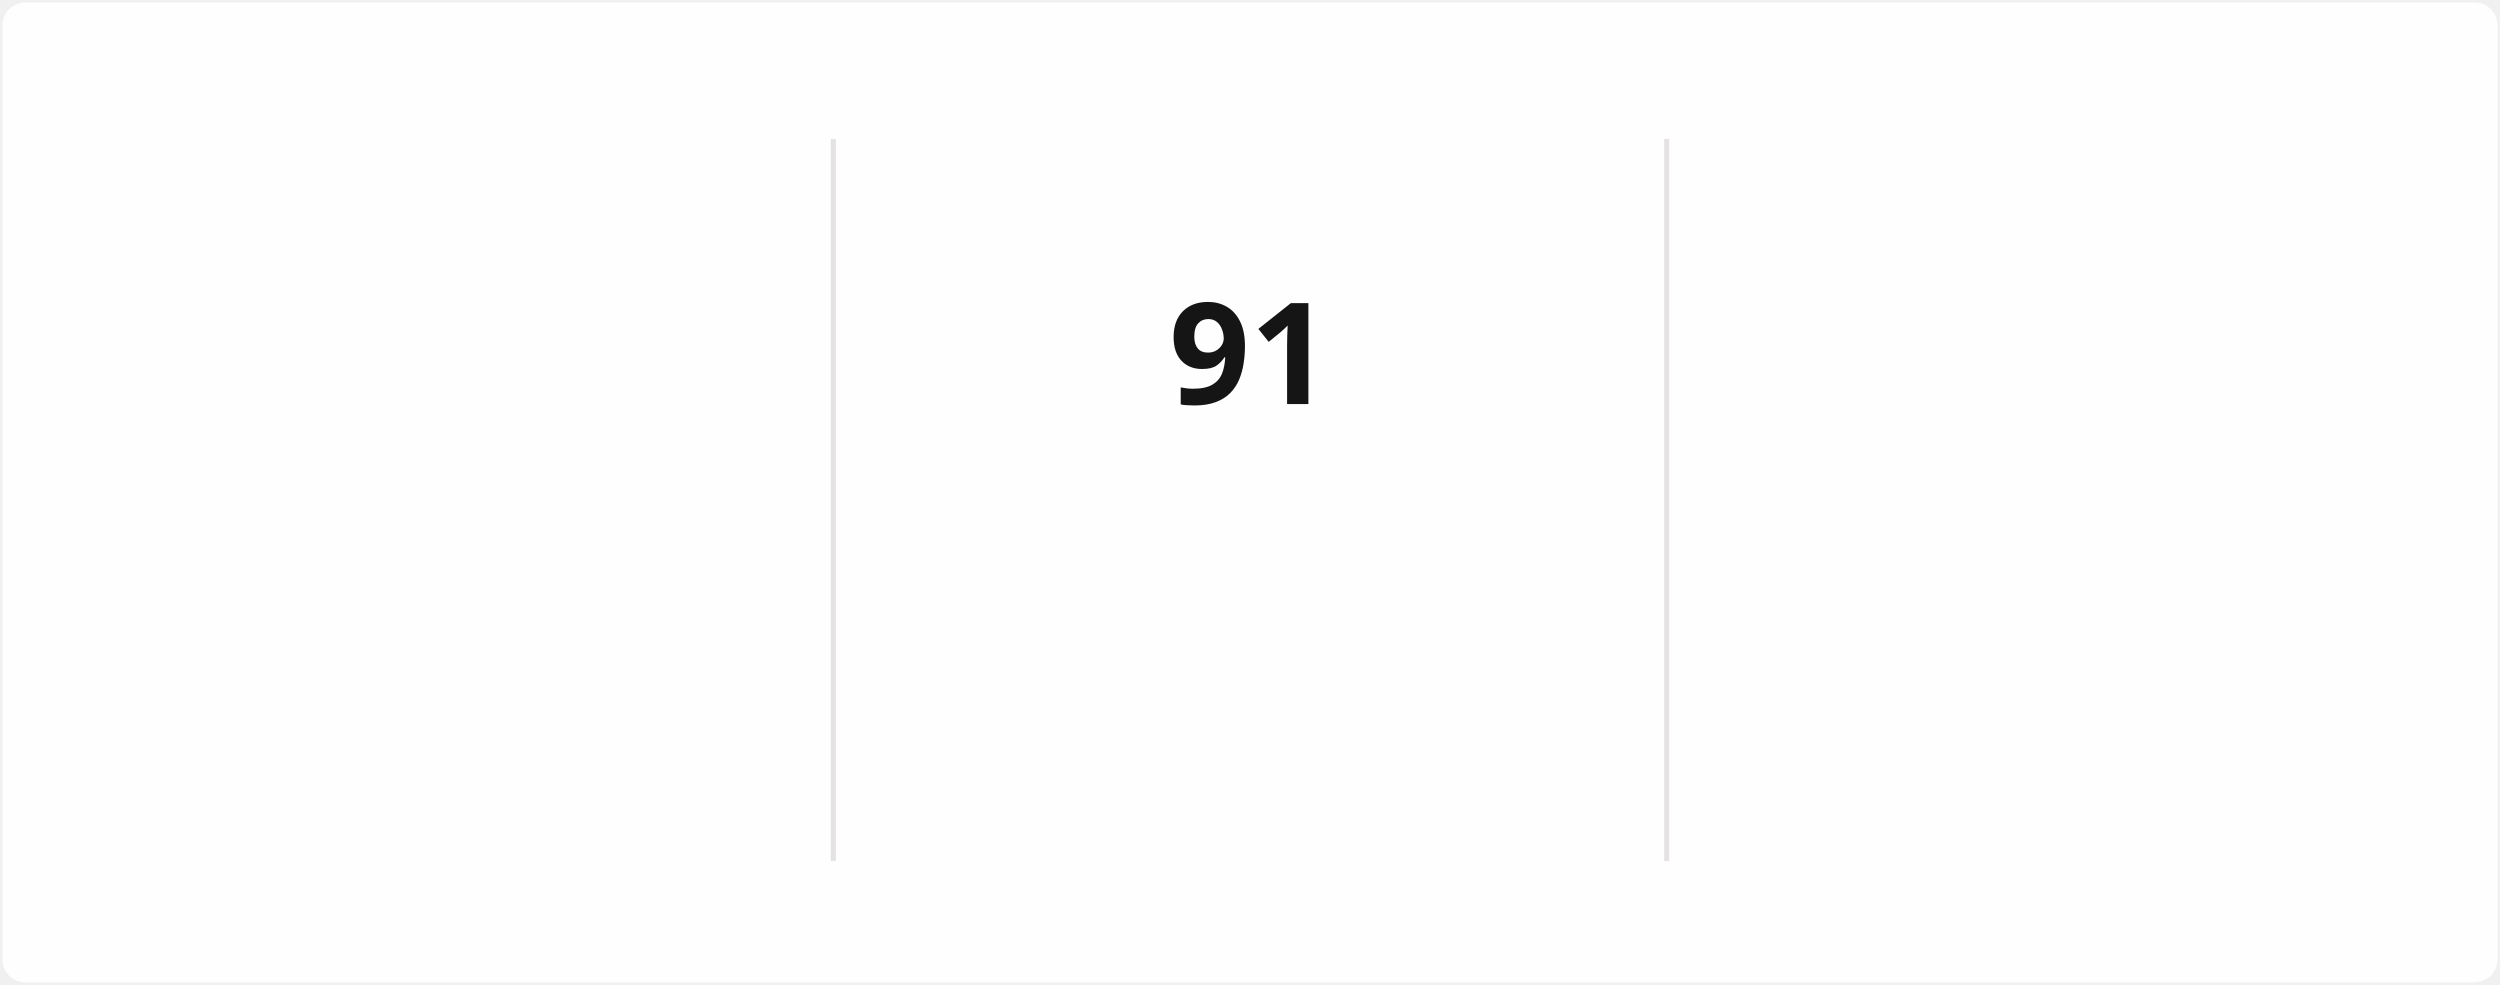
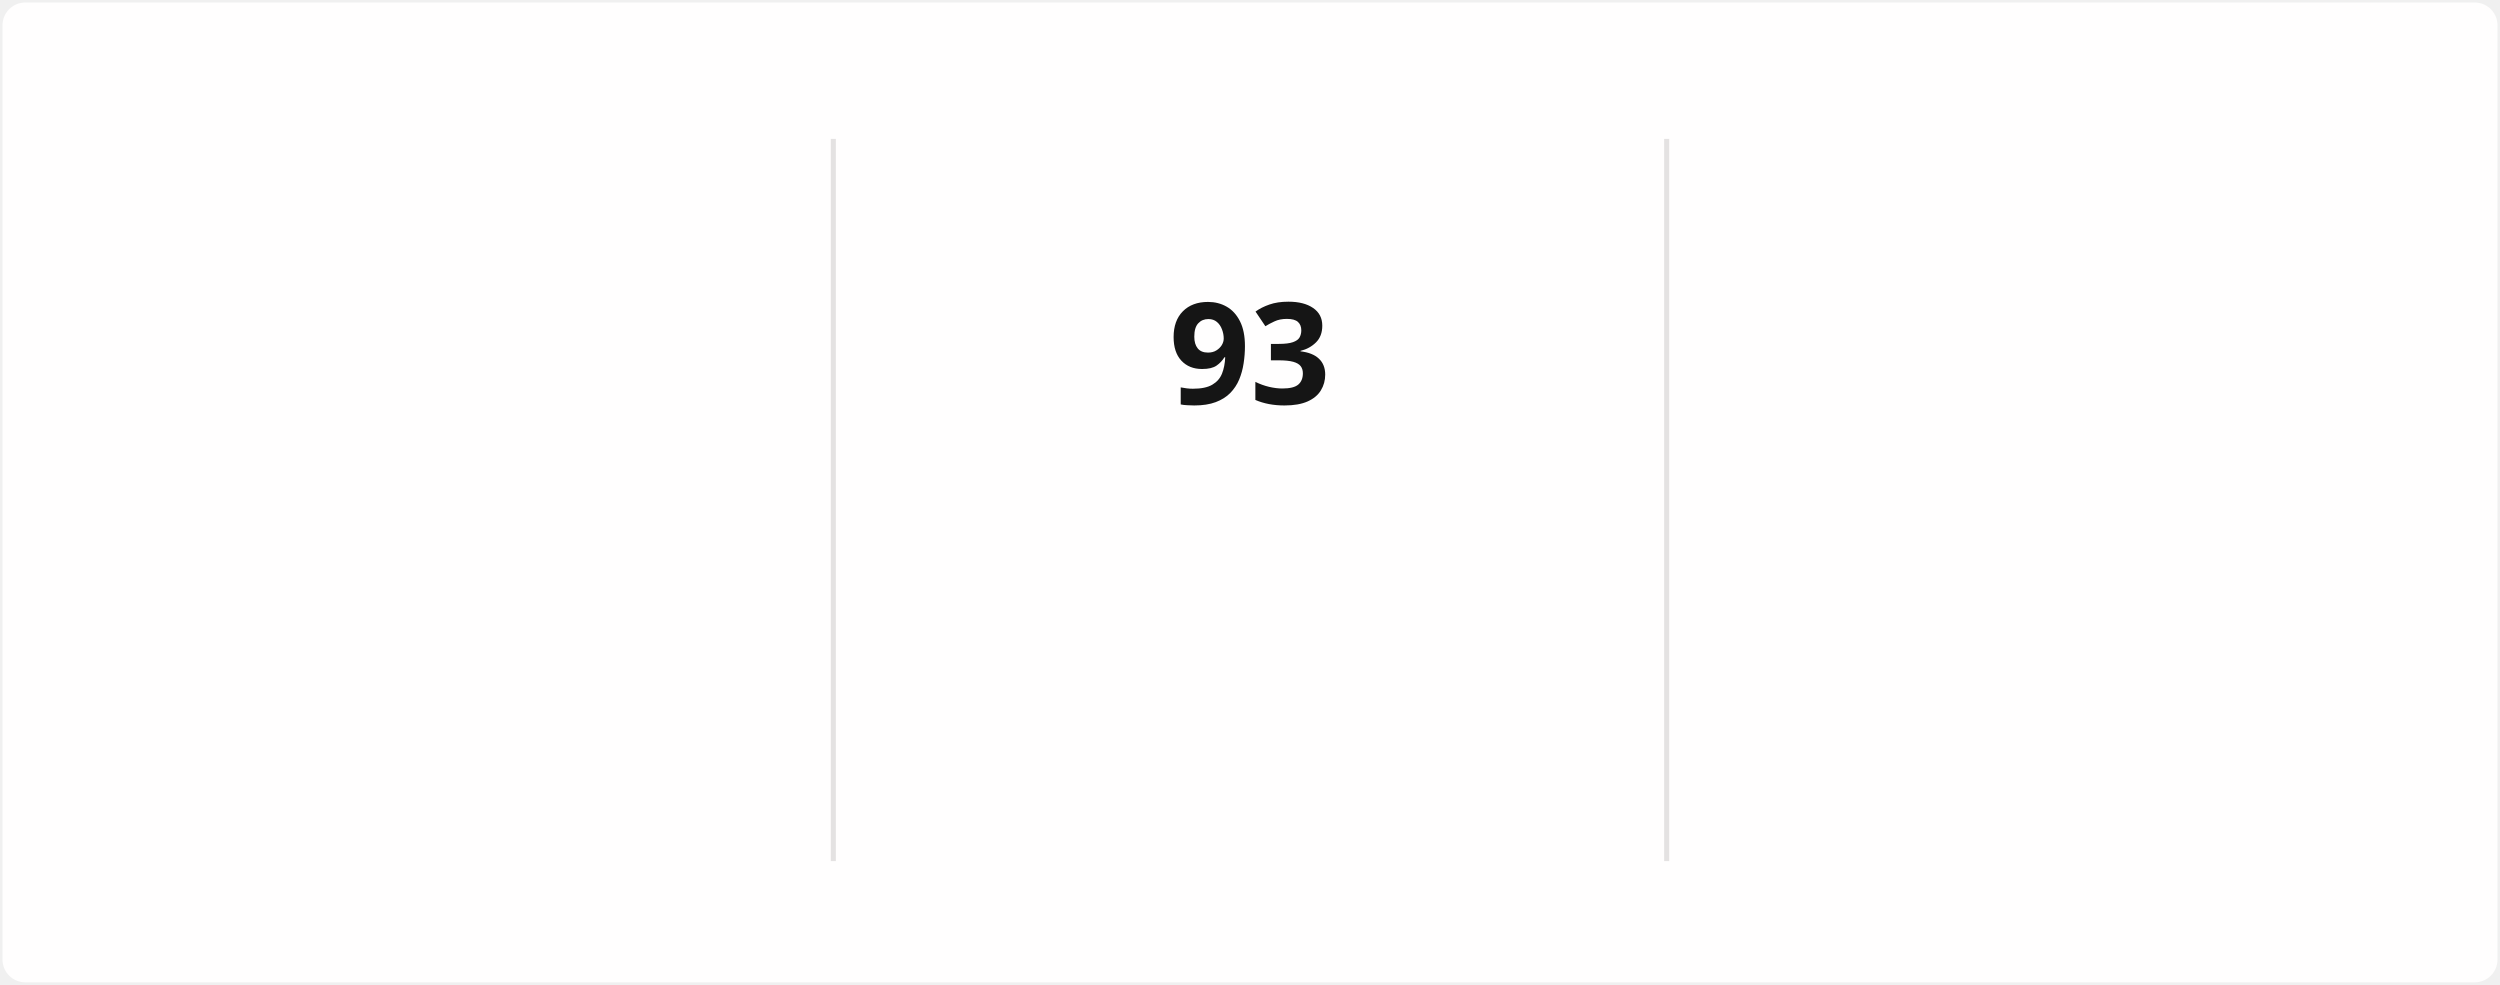
<svg xmlns="http://www.w3.org/2000/svg" style="isolation: isolate" viewBox="0 0 495 195" width="495px" height="195px" direction="ltr">
  <style>
            @keyframes currstreak {
                0% { font-size: 3px; opacity: 0.2; }
                80% { font-size: 34px; opacity: 1; }
                100% { font-size: 28px; opacity: 1; }
            }
            @keyframes fadein {
                0% { opacity: 0; }
                100% { opacity: 1; }
            }
        </style>
  <defs>
    <clipPath id="outer_rectangle">
      <rect width="495" height="195" rx="4.5" />
    </clipPath>
    <mask id="mask_out_ring_behind_fire">
      <rect width="495" height="195" fill="white" />
      <ellipse id="mask-ellipse" cx="247.5" cy="32" rx="13" ry="18" fill="black" />
    </mask>
  </defs>
  <g clip-path="url(#outer_rectangle)">
    <g style="isolation: isolate">
      <rect stroke="#000000" stroke-opacity="0" fill="#FFFEFE" rx="4.5" x="0.5" y="0.5" width="494" height="194" />
    </g>
    <g style="isolation: isolate">
      <line x1="165" y1="28" x2="165" y2="170" vector-effect="non-scaling-stroke" stroke-width="1" stroke="#E4E2E2" stroke-linejoin="miter" stroke-linecap="square" stroke-miterlimit="3" />
      <line x1="330" y1="28" x2="330" y2="170" vector-effect="non-scaling-stroke" stroke-width="1" stroke="#E4E2E2" stroke-linejoin="miter" stroke-linecap="square" stroke-miterlimit="3" />
    </g>
    <g style="isolation: isolate">
      <g transform="translate(82.5, 48)">
        <text x="0" y="32" stroke-width="0" text-anchor="middle" fill="#151515" stroke="none" font-family="&quot;Segoe UI&quot;, Ubuntu, sans-serif" font-weight="700" font-size="28px" font-style="normal" style="opacity: 0; animation: fadein 0.5s linear forwards 0.6s">
-                         1,989
+                         2,018
                    </text>
      </g>
      <g transform="translate(82.5, 84)">
        <text x="0" y="32" stroke-width="0" text-anchor="middle" fill="#151515" stroke="none" font-family="&quot;Segoe UI&quot;, Ubuntu, sans-serif" font-weight="400" font-size="14px" font-style="normal" style="opacity: 0; animation: fadein 0.5s linear forwards 0.7s">
                        Total Contributions
                    </text>
      </g>
      <g transform="translate(82.5, 114)">
        <text x="0" y="32" stroke-width="0" text-anchor="middle" fill="#464646" stroke="none" font-family="&quot;Segoe UI&quot;, Ubuntu, sans-serif" font-weight="400" font-size="12px" font-style="normal" style="opacity: 0; animation: fadein 0.5s linear forwards 0.8s">
                        Dec 21, 2021 - Present
                    </text>
      </g>
    </g>
    <g style="isolation: isolate">
      <g transform="translate(247.5, 108)">
        <text x="0" y="32" stroke-width="0" text-anchor="middle" fill="#FB8C00" stroke="none" font-family="&quot;Segoe UI&quot;, Ubuntu, sans-serif" font-weight="700" font-size="14px" font-style="normal" style="opacity: 0; animation: fadein 0.5s linear forwards 0.9s">
                        Current Streak
                    </text>
      </g>
      <g transform="translate(247.5, 145)">
        <text x="0" y="21" stroke-width="0" text-anchor="middle" fill="#464646" stroke="none" font-family="&quot;Segoe UI&quot;, Ubuntu, sans-serif" font-weight="400" font-size="12px" font-style="normal" style="opacity: 0; animation: fadein 0.5s linear forwards 0.9s">
-                         Jul 29 - Oct 27
+                         Jul 29 - Oct 29
                    </text>
      </g>
      <g mask="url(#mask_out_ring_behind_fire)">
        <circle cx="247.5" cy="71" r="40" fill="none" stroke="#FB8C00" stroke-width="5" style="opacity: 0; animation: fadein 0.5s linear forwards 0.4s" />
      </g>
      <g transform="translate(247.5, 19.5)" stroke-opacity="0" style="opacity: 0; animation: fadein 0.5s linear forwards 0.6s">
        <path d="M -12 -0.5 L 15 -0.5 L 15 23.5 L -12 23.5 L -12 -0.5 Z" fill="none" />
        <path d="M 1.5 0.67 C 1.5 0.67 2.24 3.32 2.24 5.47 C 2.24 7.53 0.89 9.2 -1.17 9.2 C -3.23 9.2 -4.79 7.53 -4.79 5.47 L -4.76 5.11 C -6.78 7.51 -8 10.62 -8 13.99 C -8 18.41 -4.42 22 0 22 C 4.42 22 8 18.41 8 13.99 C 8 8.6 5.41 3.79 1.5 0.67 Z M -0.29 19 C -2.07 19 -3.51 17.6 -3.51 15.86 C -3.51 14.24 -2.46 13.1 -0.7 12.74 C 1.07 12.38 2.9 11.53 3.92 10.16 C 4.31 11.45 4.51 12.81 4.51 14.2 C 4.51 16.85 2.36 19 -0.29 19 Z" fill="#FB8C00" stroke-opacity="0" />
      </g>
      <g transform="translate(247.5, 48)">
        <text x="0" y="32" stroke-width="0" text-anchor="middle" fill="#151515" stroke="none" font-family="&quot;Segoe UI&quot;, Ubuntu, sans-serif" font-weight="700" font-size="28px" font-style="normal" style="animation: currstreak 0.6s linear forwards">
-                         91
+                         93
                    </text>
      </g>
    </g>
    <g style="isolation: isolate">
      <g transform="translate(412.5, 48)">
        <text x="0" y="32" stroke-width="0" text-anchor="middle" fill="#151515" stroke="none" font-family="&quot;Segoe UI&quot;, Ubuntu, sans-serif" font-weight="700" font-size="28px" font-style="normal" style="opacity: 0; animation: fadein 0.5s linear forwards 1.2s">
-                         91
+                         93
                    </text>
      </g>
      <g transform="translate(412.5, 84)">
        <text x="0" y="32" stroke-width="0" text-anchor="middle" fill="#151515" stroke="none" font-family="&quot;Segoe UI&quot;, Ubuntu, sans-serif" font-weight="400" font-size="14px" font-style="normal" style="opacity: 0; animation: fadein 0.5s linear forwards 1.3s">
                        Longest Streak
                    </text>
      </g>
      <g transform="translate(412.5, 114)">
        <text x="0" y="32" stroke-width="0" text-anchor="middle" fill="#464646" stroke="none" font-family="&quot;Segoe UI&quot;, Ubuntu, sans-serif" font-weight="400" font-size="12px" font-style="normal" style="opacity: 0; animation: fadein 0.5s linear forwards 1.4s">
-                         Jul 29 - Oct 27
+                         Jul 29 - Oct 29
                    </text>
      </g>
    </g>
  </g>
</svg>
